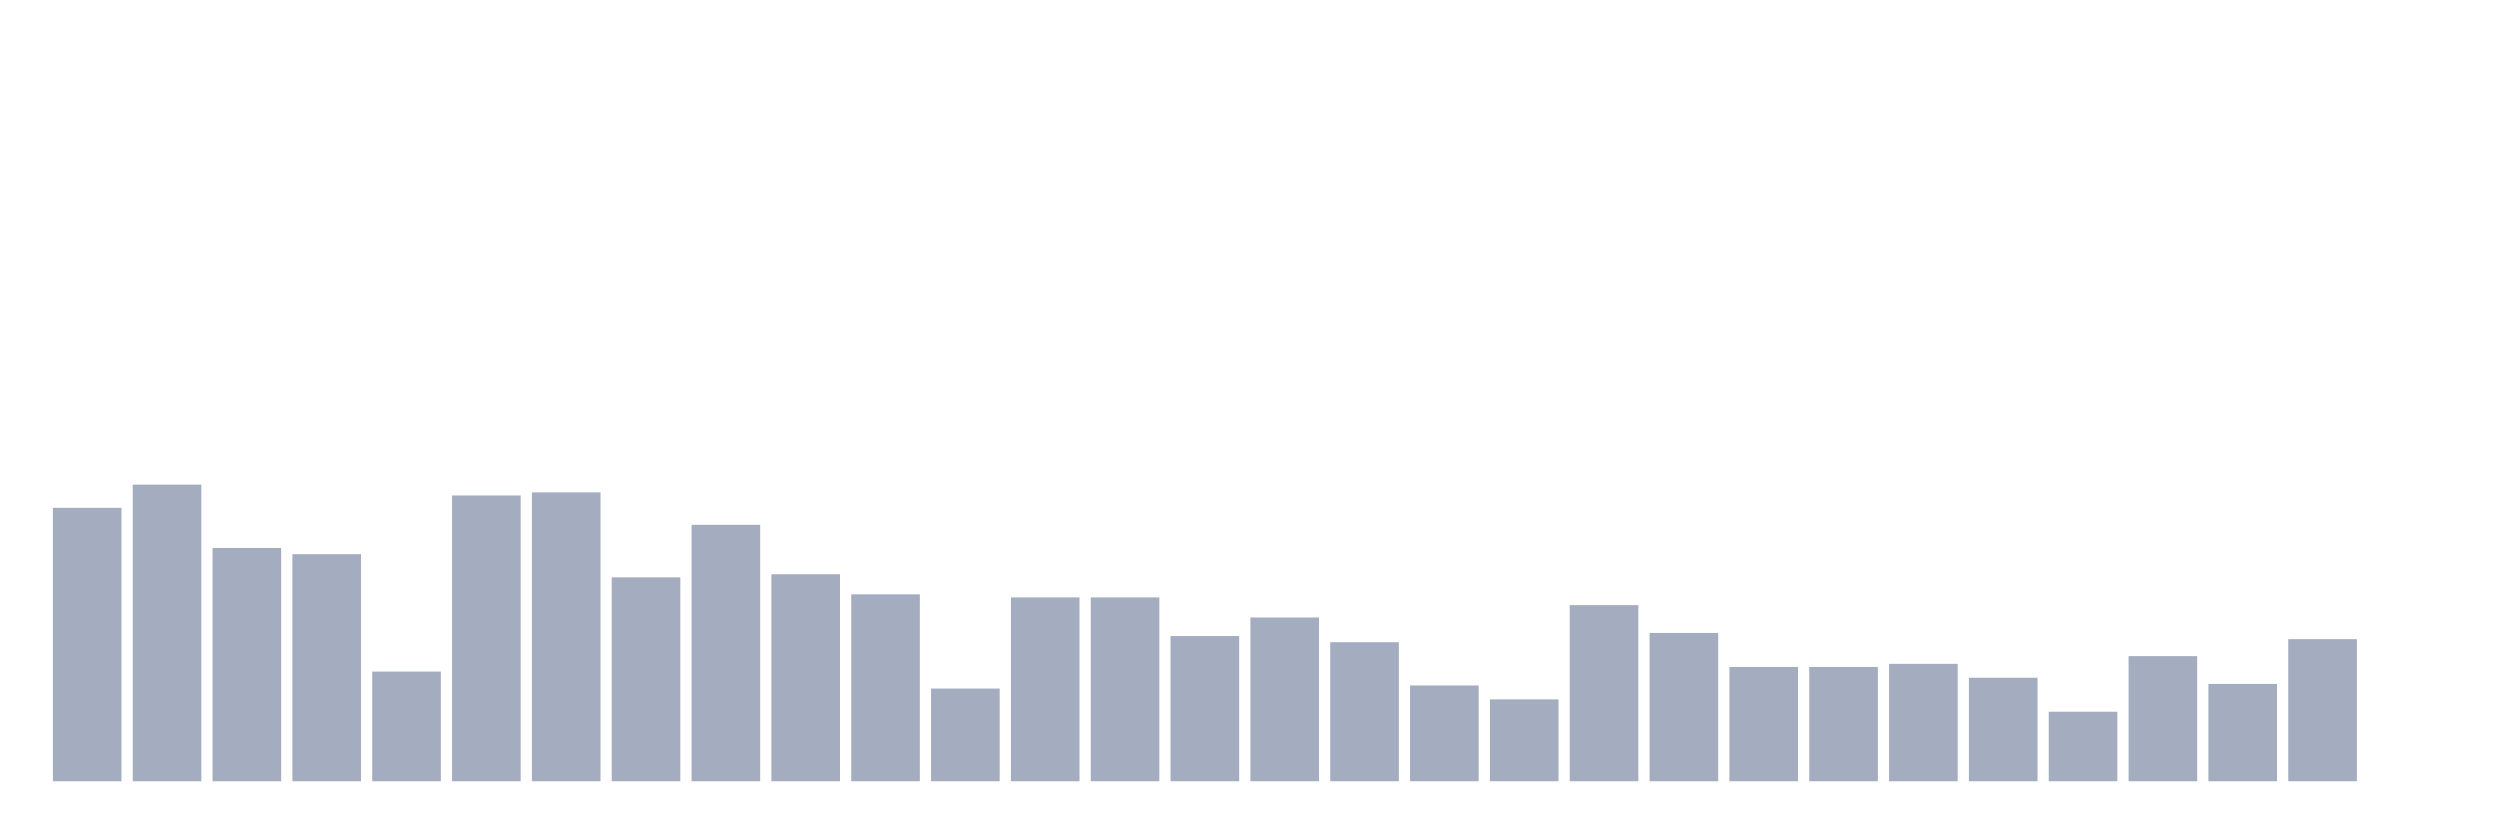
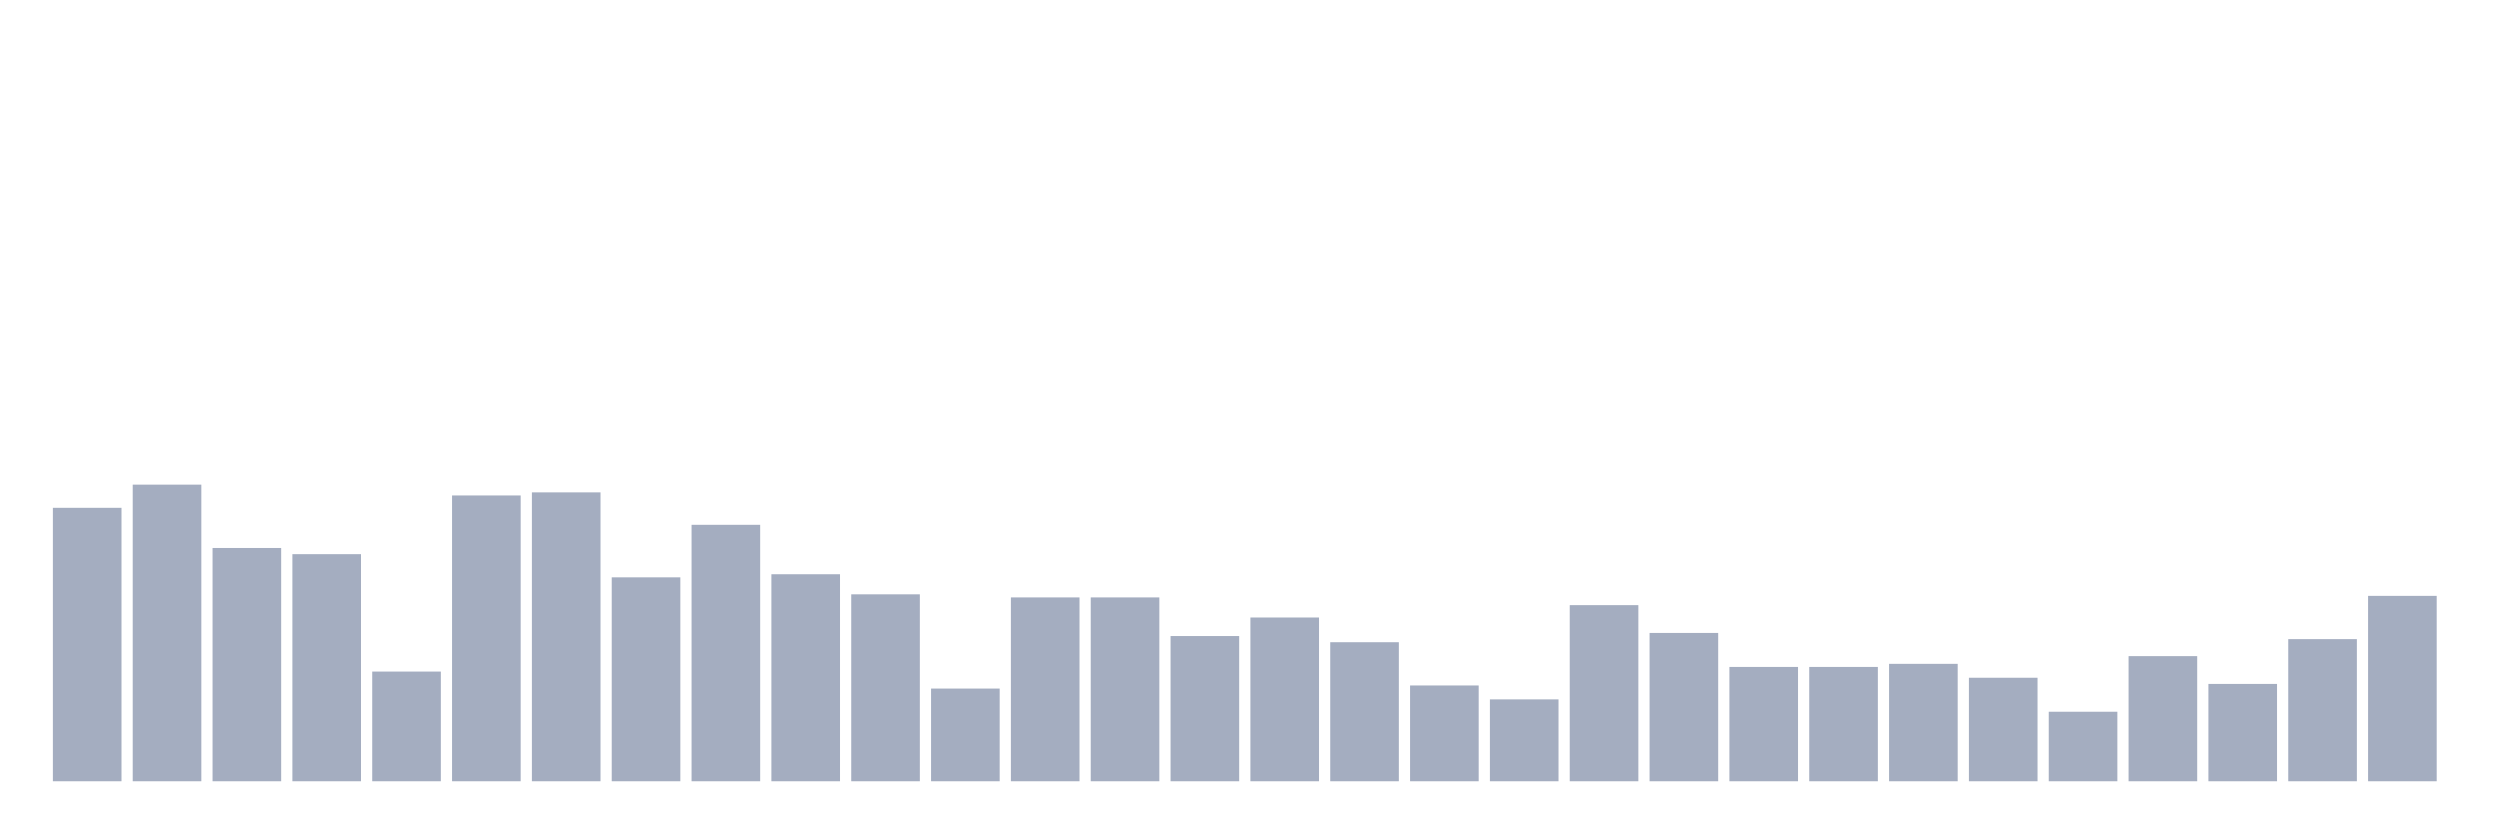
<svg xmlns="http://www.w3.org/2000/svg" viewBox="0 0 480 160">
  <g transform="translate(10,10)">
    <rect class="bar" x="0.153" width="13.175" y="87.5" height="52.5" fill="rgb(164,173,192)" />
    <rect class="bar" x="15.482" width="13.175" y="83.051" height="56.949" fill="rgb(164,173,192)" />
    <rect class="bar" x="30.81" width="13.175" y="95.212" height="44.788" fill="rgb(164,173,192)" />
    <rect class="bar" x="46.138" width="13.175" y="96.398" height="43.602" fill="rgb(164,173,192)" />
    <rect class="bar" x="61.466" width="13.175" y="118.941" height="21.059" fill="rgb(164,173,192)" />
    <rect class="bar" x="76.794" width="13.175" y="85.127" height="54.873" fill="rgb(164,173,192)" />
    <rect class="bar" x="92.123" width="13.175" y="84.534" height="55.466" fill="rgb(164,173,192)" />
    <rect class="bar" x="107.451" width="13.175" y="100.847" height="39.153" fill="rgb(164,173,192)" />
    <rect class="bar" x="122.779" width="13.175" y="90.763" height="49.237" fill="rgb(164,173,192)" />
    <rect class="bar" x="138.107" width="13.175" y="100.254" height="39.746" fill="rgb(164,173,192)" />
    <rect class="bar" x="153.436" width="13.175" y="104.11" height="35.89" fill="rgb(164,173,192)" />
    <rect class="bar" x="168.764" width="13.175" y="122.203" height="17.797" fill="rgb(164,173,192)" />
    <rect class="bar" x="184.092" width="13.175" y="104.703" height="35.297" fill="rgb(164,173,192)" />
    <rect class="bar" x="199.42" width="13.175" y="104.703" height="35.297" fill="rgb(164,173,192)" />
    <rect class="bar" x="214.748" width="13.175" y="112.119" height="27.881" fill="rgb(164,173,192)" />
    <rect class="bar" x="230.077" width="13.175" y="108.559" height="31.441" fill="rgb(164,173,192)" />
    <rect class="bar" x="245.405" width="13.175" y="113.305" height="26.695" fill="rgb(164,173,192)" />
    <rect class="bar" x="260.733" width="13.175" y="121.61" height="18.39" fill="rgb(164,173,192)" />
    <rect class="bar" x="276.061" width="13.175" y="124.28" height="15.72" fill="rgb(164,173,192)" />
    <rect class="bar" x="291.39" width="13.175" y="106.186" height="33.814" fill="rgb(164,173,192)" />
    <rect class="bar" x="306.718" width="13.175" y="111.525" height="28.475" fill="rgb(164,173,192)" />
    <rect class="bar" x="322.046" width="13.175" y="118.051" height="21.949" fill="rgb(164,173,192)" />
    <rect class="bar" x="337.374" width="13.175" y="118.051" height="21.949" fill="rgb(164,173,192)" />
    <rect class="bar" x="352.702" width="13.175" y="117.458" height="22.542" fill="rgb(164,173,192)" />
    <rect class="bar" x="368.031" width="13.175" y="120.127" height="19.873" fill="rgb(164,173,192)" />
    <rect class="bar" x="383.359" width="13.175" y="126.653" height="13.347" fill="rgb(164,173,192)" />
    <rect class="bar" x="398.687" width="13.175" y="115.975" height="24.025" fill="rgb(164,173,192)" />
    <rect class="bar" x="414.015" width="13.175" y="121.314" height="18.686" fill="rgb(164,173,192)" />
    <rect class="bar" x="429.344" width="13.175" y="112.712" height="27.288" fill="rgb(164,173,192)" />
-     <rect class="bar" x="444.672" width="13.175" y="140" height="0" fill="rgb(164,173,192)" />
+     <rect class="bar" x="444.672" width="13.175" y="104.407" height="35.593" fill="rgb(164,173,192)" />
  </g>
</svg>
